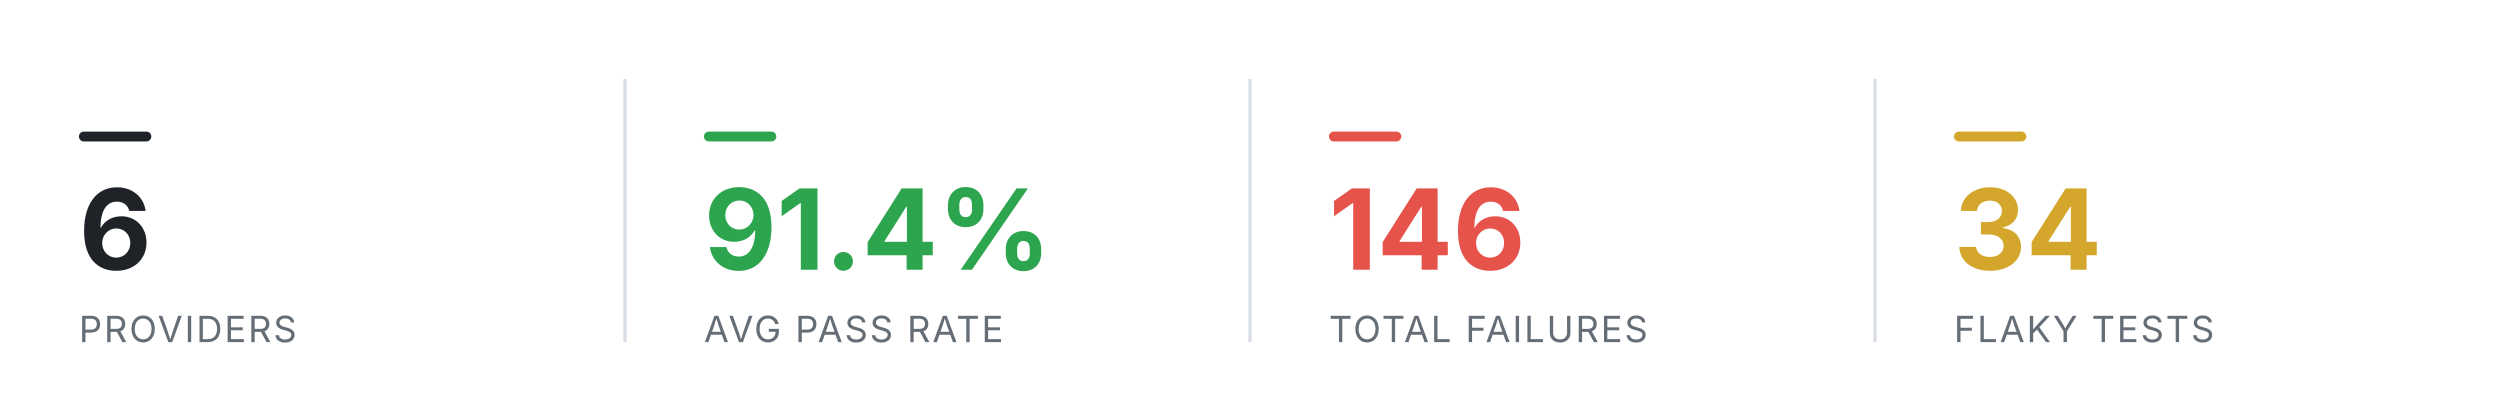
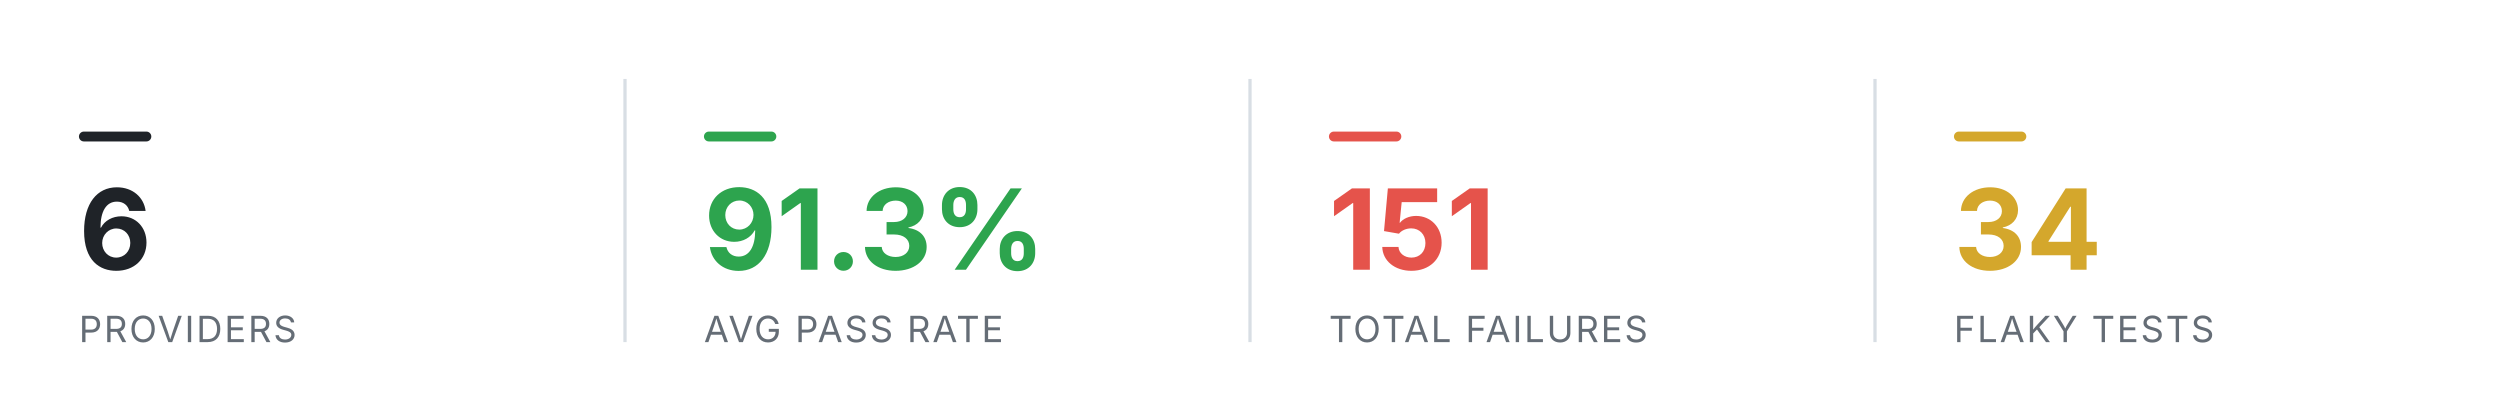
<svg xmlns="http://www.w3.org/2000/svg" viewBox="0 0 760 124" width="760" height="124" role="img" aria-label="Smoke health summary" font-family="-apple-system,BlinkMacSystemFont,'Segoe UI',system-ui,sans-serif">
  <rect x="24" y="40" width="22" height="3" rx="1.5" fill="#1f2328" />
  <text x="24" y="82" font-size="34" font-weight="700" text-anchor="start" fill="#1f2328">6</text>
  <text x="24" y="104" font-size="11" font-weight="400" text-anchor="start" fill="#656d76" letter-spacing="0.6">PROVIDERS</text>
  <line x1="190" y1="24" x2="190" y2="104" stroke="#d8dee4" stroke-width="1" />
  <rect x="214" y="40" width="22" height="3" rx="1.5" fill="#2DA44E" />
-   <text x="214" y="82" font-size="34" font-weight="700" text-anchor="start" fill="#2DA44E">91.4%</text>
+   <text x="214" y="82" font-size="34" font-weight="700" text-anchor="start" fill="#2DA44E">91.3%</text>
  <text x="214" y="104" font-size="11" font-weight="400" text-anchor="start" fill="#656d76" letter-spacing="0.6">AVG PASS RATE</text>
  <line x1="380" y1="24" x2="380" y2="104" stroke="#d8dee4" stroke-width="1" />
  <rect x="404" y="40" width="22" height="3" rx="1.5" fill="#E5534B" />
-   <text x="404" y="82" font-size="34" font-weight="700" text-anchor="start" fill="#E5534B">146</text>
+   <text x="404" y="82" font-size="34" font-weight="700" text-anchor="start" fill="#E5534B">151</text>
  <text x="404" y="104" font-size="11" font-weight="400" text-anchor="start" fill="#656d76" letter-spacing="0.6">TOTAL FAILURES</text>
  <line x1="570" y1="24" x2="570" y2="104" stroke="#d8dee4" stroke-width="1" />
  <rect x="594" y="40" width="22" height="3" rx="1.5" fill="#D4A72C" />
  <text x="594" y="82" font-size="34" font-weight="700" text-anchor="start" fill="#D4A72C">34</text>
  <text x="594" y="104" font-size="11" font-weight="400" text-anchor="start" fill="#656d76" letter-spacing="0.6">FLAKY TESTS</text>
</svg>
